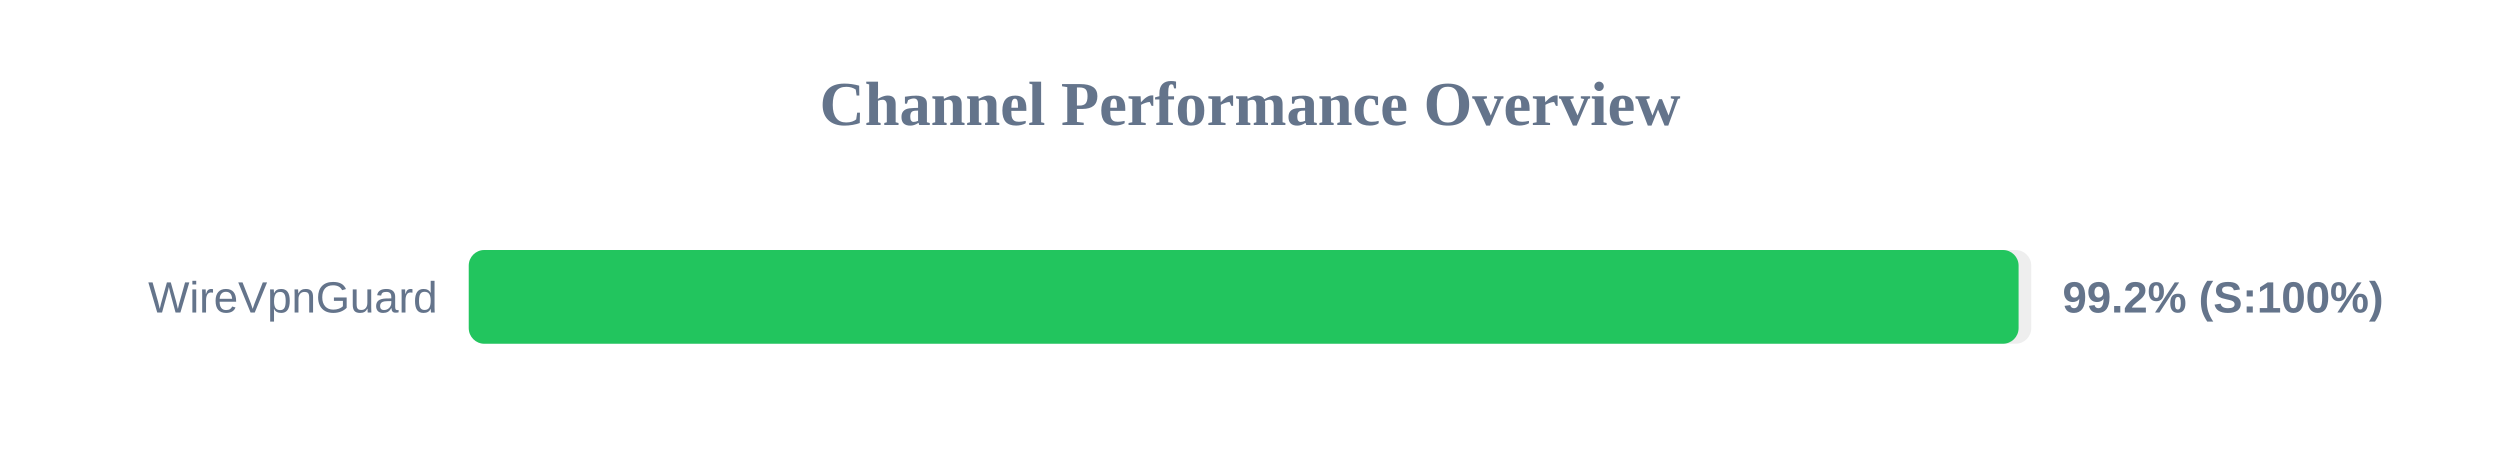
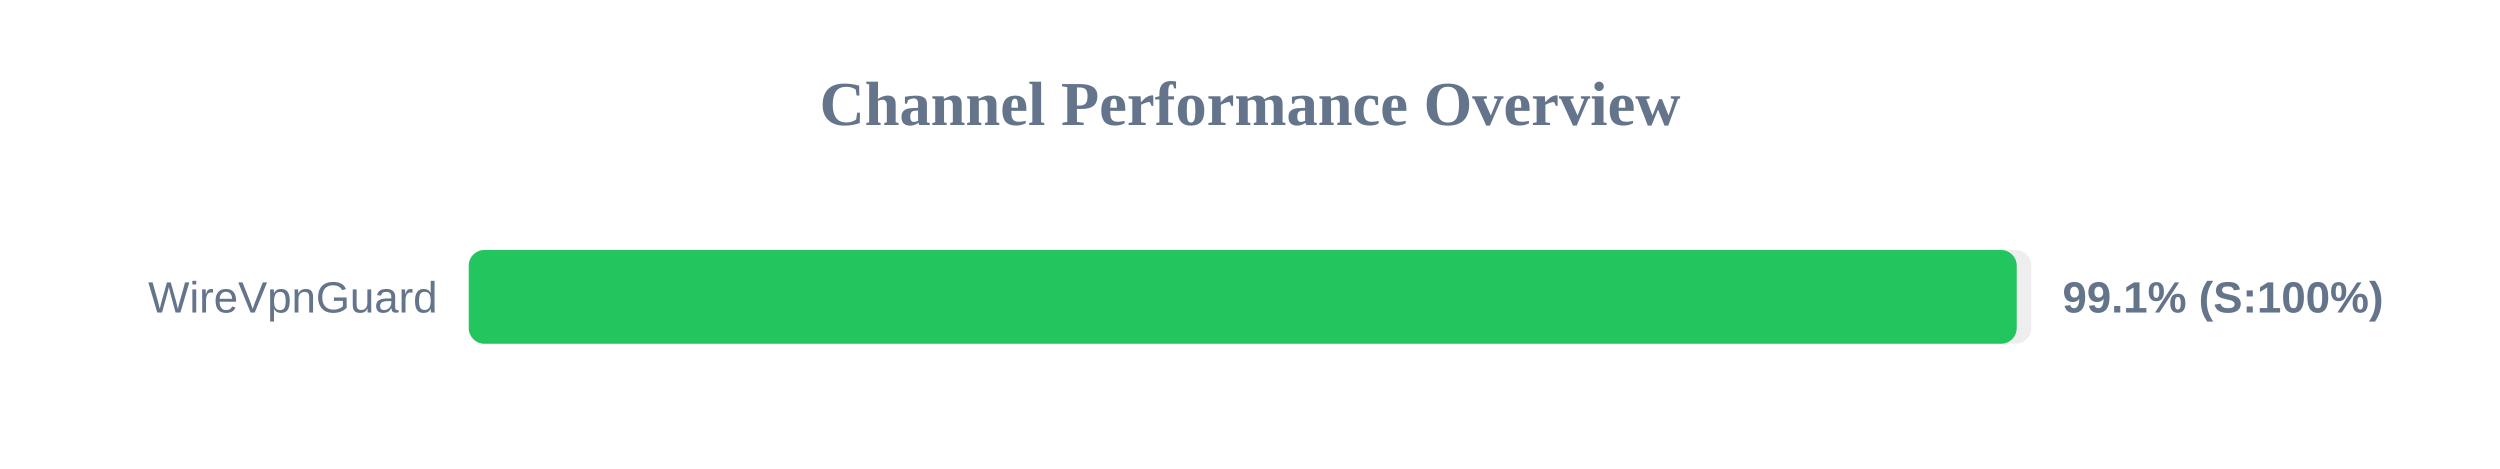
<svg xmlns="http://www.w3.org/2000/svg" width="800" height="150" version="1.1">
  <style>
        .row { font: 14px Arial; fill: #64748b; }
        .score { font: bold 14px Arial; fill: #64748b; }
    </style>
  <text x="400" y="40" text-anchor="middle" font-size="20px" font-weight="bold" fill="#64748b">Channel Performance Overview</text>
  <rect x="150" y="80" width="500" height="30" fill="#eee" rx="5" />
-   <rect x="150" y="80" width="495.95" height="30" fill="#22c55e" rx="5" />
+   <rect x="150" y="80" width="495.35" height="30" fill="#22c55e" rx="5" />
  <text x="140" y="100" text-anchor="end" class="row">WireVpnGuard</text>
-   <text x="660" y="100" text-anchor="start" class="score">99.2% (S:100%)</text>
+   <text x="660" y="100" text-anchor="start" class="score">99.1% (S:100%)</text>
</svg>
